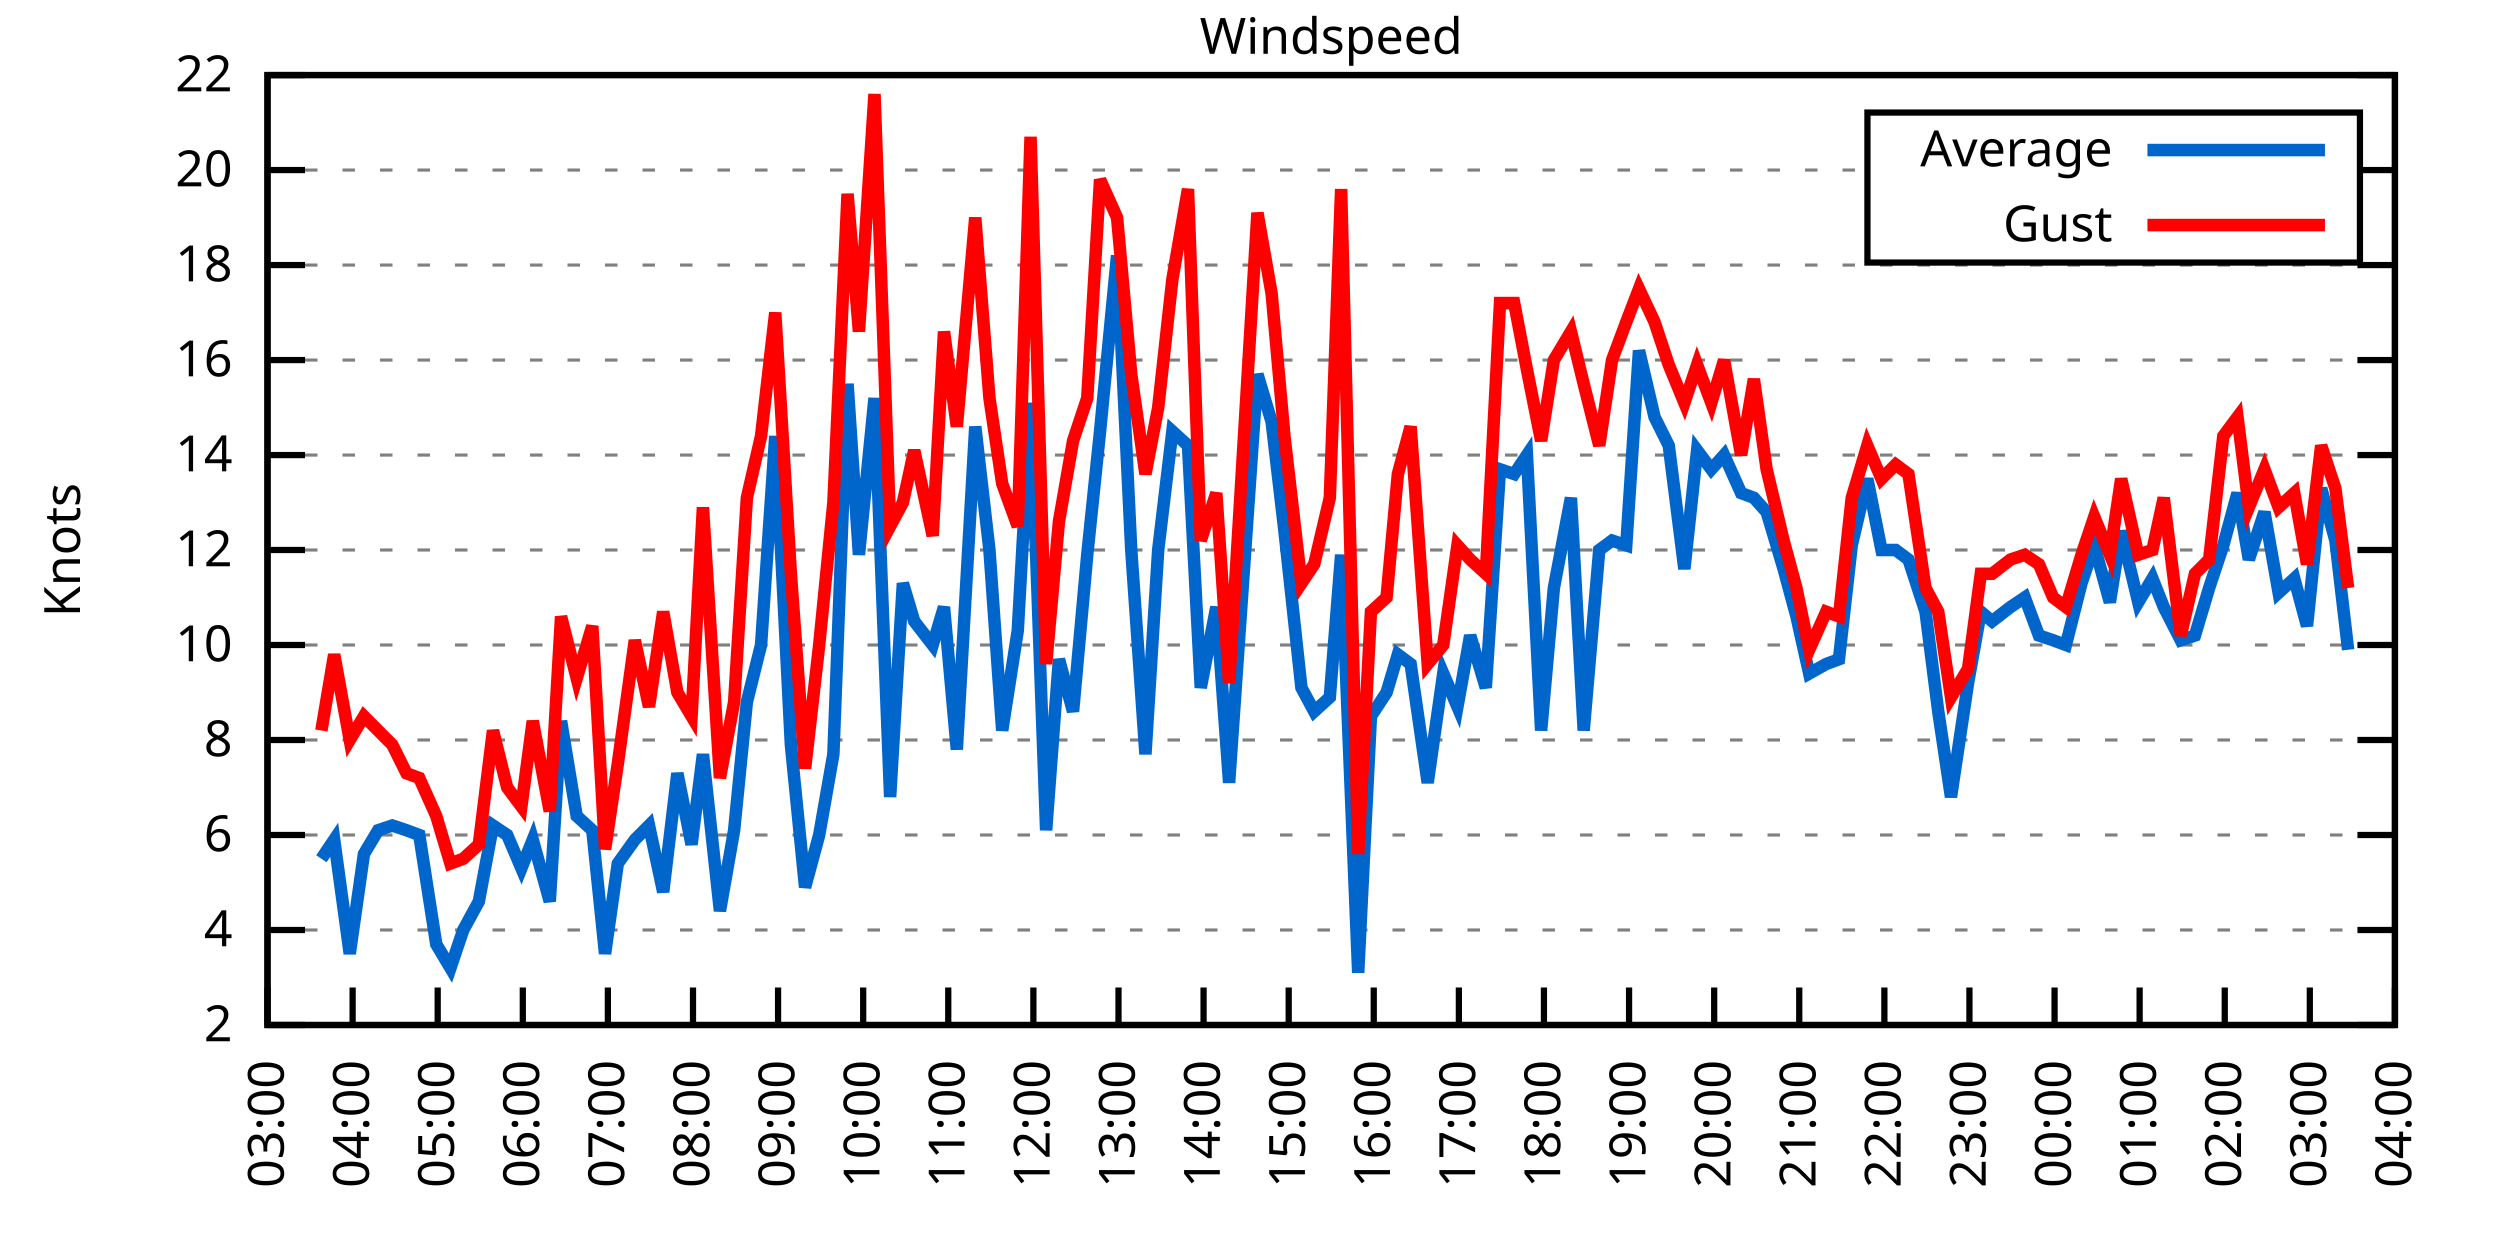
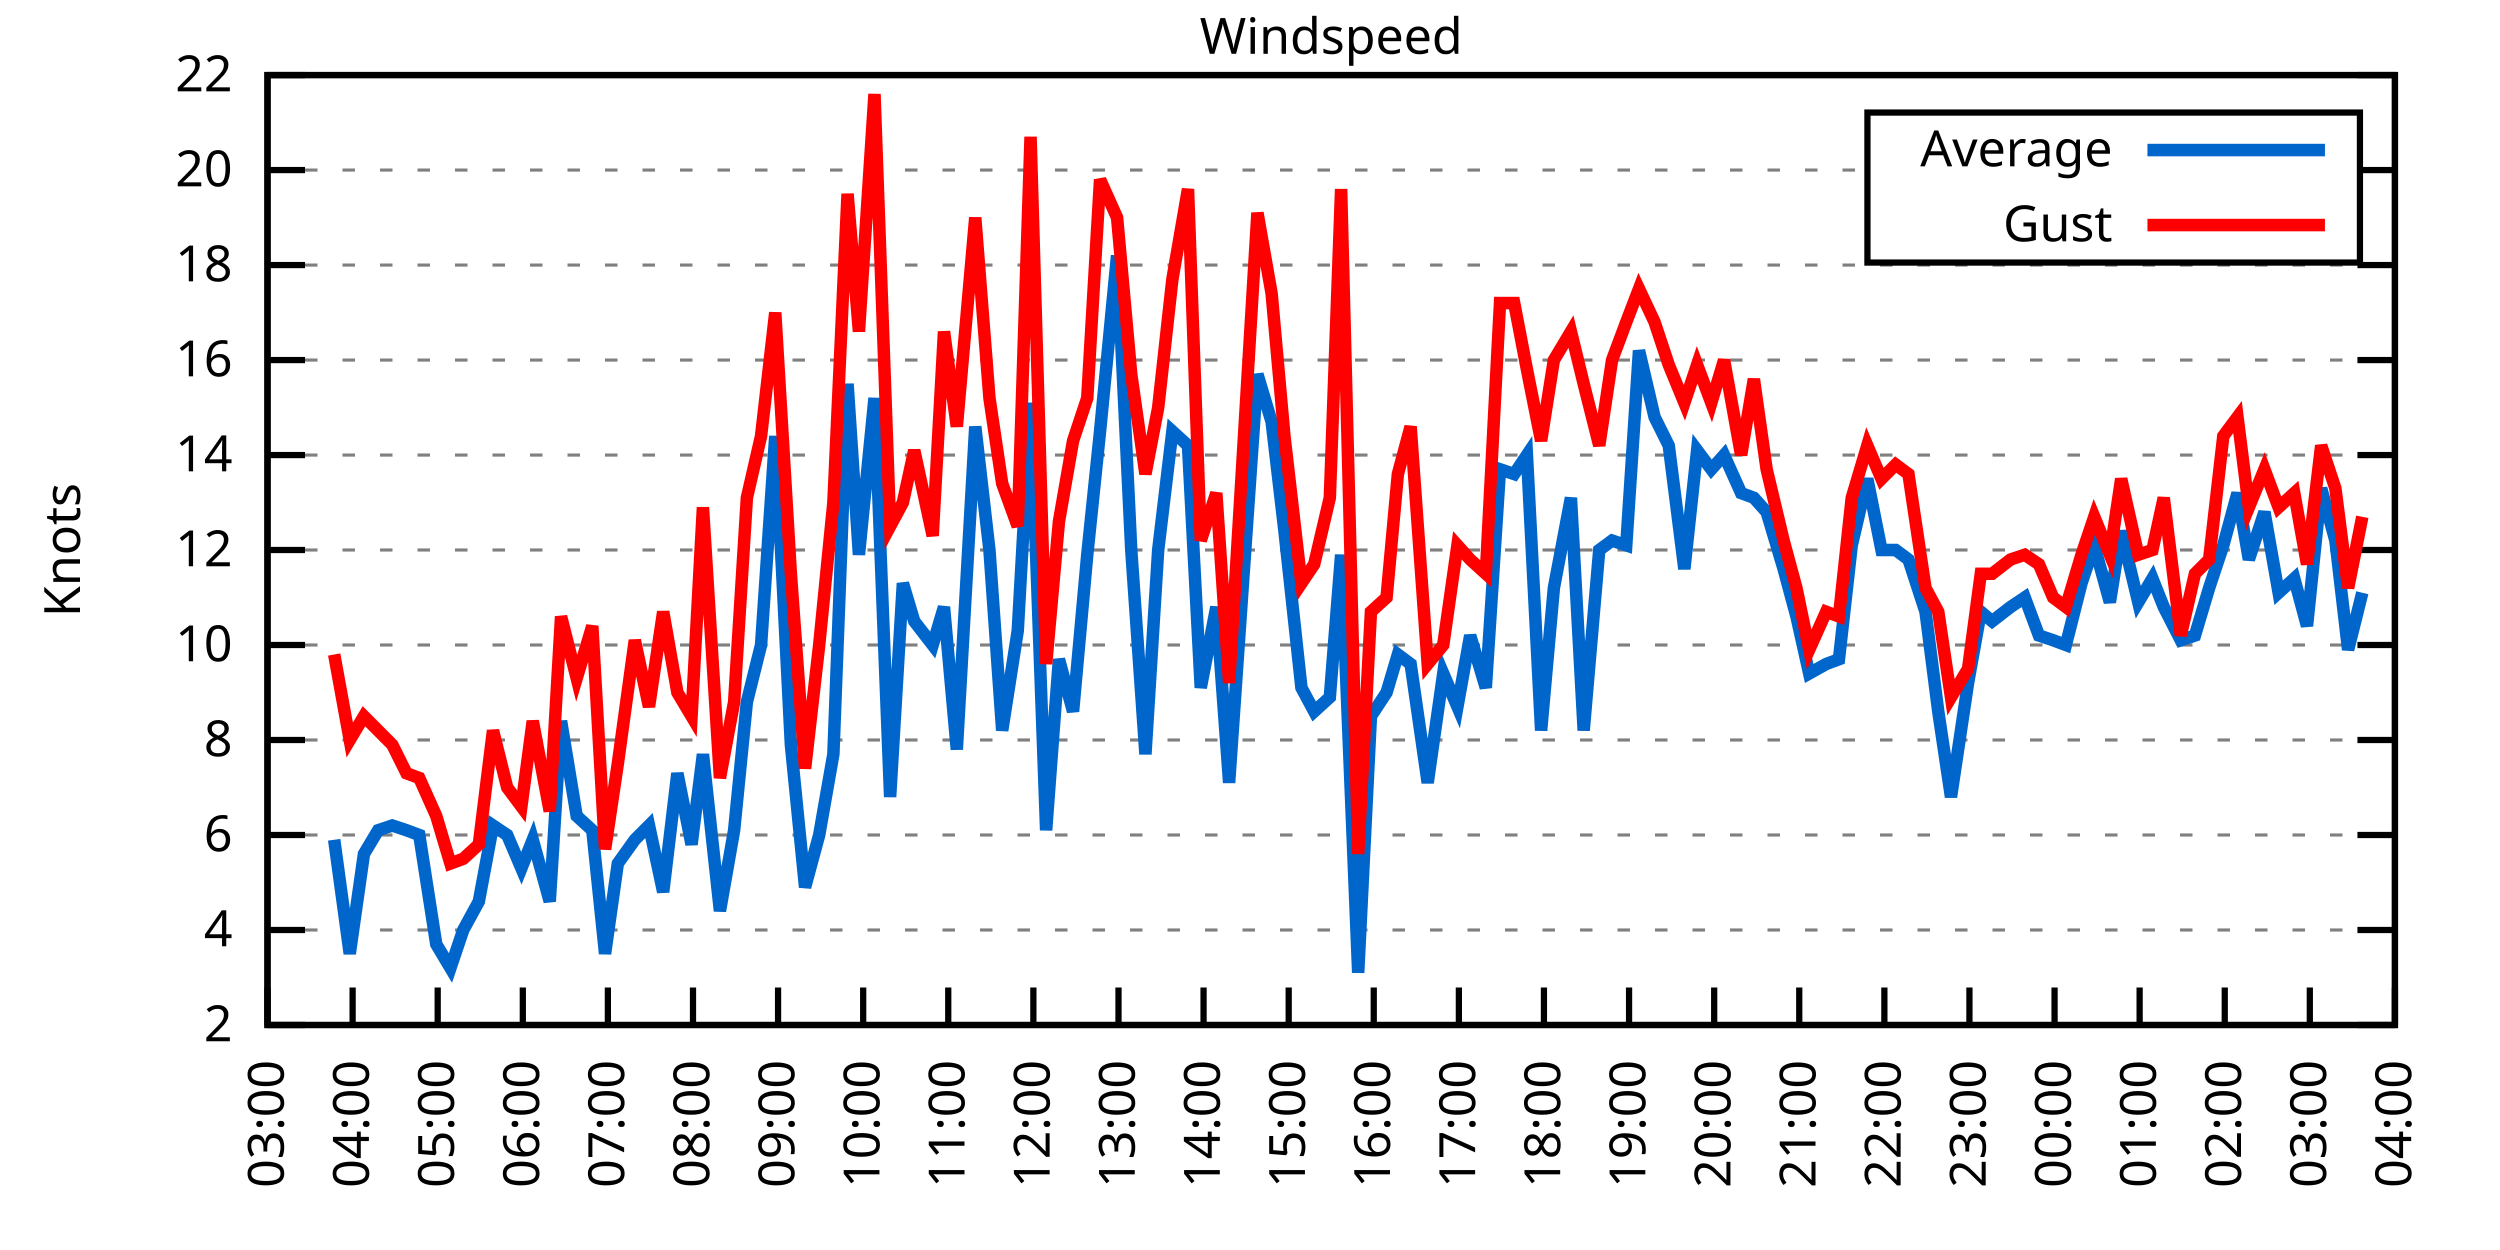
<svg xmlns="http://www.w3.org/2000/svg" xmlns:xlink="http://www.w3.org/1999/xlink" width="400" height="200" viewBox="0 0 400 200">
  <g id="gnuplot_canvas">
    <rect x="0" y="0" width="400" height="200" fill="none" />
    <defs>
      <circle id="gpDot" r="0.5" stroke-width="0.5" stroke="currentColor" />
      <path id="gpPt0" stroke-width="0.333" stroke="currentColor" d="M-1,0 h2 M0,-1 v2" />
      <path id="gpPt1" stroke-width="0.333" stroke="currentColor" d="M-1,-1 L1,1 M1,-1 L-1,1" />
      <path id="gpPt2" stroke-width="0.333" stroke="currentColor" d="M-1,0 L1,0 M0,-1 L0,1 M-1,-1 L1,1 M-1,1 L1,-1" />
      <rect id="gpPt3" stroke-width="0.333" stroke="currentColor" x="-1" y="-1" width="2" height="2" />
      <rect id="gpPt4" stroke-width="0.333" stroke="currentColor" fill="currentColor" x="-1" y="-1" width="2" height="2" />
      <circle id="gpPt5" stroke-width="0.333" stroke="currentColor" cx="0" cy="0" r="1" />
      <use xlink:href="#gpPt5" id="gpPt6" fill="currentColor" stroke="none" />
      <path id="gpPt7" stroke-width="0.333" stroke="currentColor" d="M0,-1.33 L-1.33,0.67 L1.33,0.67 z" />
      <use xlink:href="#gpPt7" id="gpPt8" fill="currentColor" stroke="none" />
      <use xlink:href="#gpPt7" id="gpPt9" stroke="currentColor" transform="rotate(180)" />
      <use xlink:href="#gpPt9" id="gpPt10" fill="currentColor" stroke="none" />
      <use xlink:href="#gpPt3" id="gpPt11" stroke="currentColor" transform="rotate(45)" />
      <use xlink:href="#gpPt11" id="gpPt12" fill="currentColor" stroke="none" />
      <path id="gpPt13" stroke-width="0.333" stroke="currentColor" d="M0,1.330 L1.265,0.411 L0.782,-1.067 L-0.782,-1.076 L-1.265,0.411 z" />
      <use xlink:href="#gpPt13" id="gpPt14" fill="currentColor" stroke="none" />
      <filter id="textbox" filterUnits="objectBoundingBox" x="0" y="0" height="1" width="1">
        <feFlood flood-color="white" flood-opacity="1" result="bgnd" />
        <feComposite in="SourceGraphic" in2="bgnd" operator="atop" />
      </filter>
      <filter id="greybox" filterUnits="objectBoundingBox" x="0" y="0" height="1" width="1">
        <feFlood flood-color="lightgrey" flood-opacity="1" result="grey" />
        <feComposite in="SourceGraphic" in2="grey" operator="atop" />
      </filter>
    </defs>
    <g fill="none" color="white" stroke="currentColor" stroke-width="1.00" stroke-linecap="butt" stroke-linejoin="miter">
</g>
    <g fill="none" color="black" stroke="currentColor" stroke-width="1.00" stroke-linecap="butt" stroke-linejoin="miter">
      <g stroke="none" shape-rendering="crispEdges">
        <polygon fill="rgb(255, 255, 255)" points="42.80,164.00 383.18,164.00 383.18,12.02 42.80,12.02 " />
      </g>
    </g>
    <g fill="none" color="black" stroke="currentColor" stroke-width="1.00" stroke-linecap="butt" stroke-linejoin="miter">
</g>
    <g fill="none" color="black" stroke="black" stroke-width="0.50" stroke-linecap="butt" stroke-linejoin="miter">
</g>
    <g fill="none" color="gray" stroke="currentColor" stroke-width="0.50" stroke-linecap="butt" stroke-linejoin="miter">
      <path stroke="gray" stroke-dasharray="2,4" class="gridline" d="M42.80,164.00 L383.19,164.00  " />
    </g>
    <g fill="none" color="gray" stroke="gray" stroke-width="1.00" stroke-linecap="butt" stroke-linejoin="miter">
</g>
    <g fill="none" color="black" stroke="currentColor" stroke-width="1.00" stroke-linecap="butt" stroke-linejoin="miter">
      <path stroke="black" d="M42.80,164.00 L48.80,164.00 M383.19,164.00 L377.19,164.00  " />
      <g transform="translate(37.20,166.60)" stroke="none" fill="black" font-family="Sans" font-size="8.00" text-anchor="end">
        <text>
          <tspan font-family="Sans"> 2</tspan>
        </text>
      </g>
    </g>
    <g fill="none" color="black" stroke="currentColor" stroke-width="1.00" stroke-linecap="butt" stroke-linejoin="miter">
</g>
    <g fill="none" color="black" stroke="black" stroke-width="0.50" stroke-linecap="butt" stroke-linejoin="miter">
</g>
    <g fill="none" color="gray" stroke="currentColor" stroke-width="0.50" stroke-linecap="butt" stroke-linejoin="miter">
      <path stroke="gray" stroke-dasharray="2,4" class="gridline" d="M42.80,148.80 L383.19,148.80  " />
    </g>
    <g fill="none" color="gray" stroke="gray" stroke-width="1.00" stroke-linecap="butt" stroke-linejoin="miter">
</g>
    <g fill="none" color="black" stroke="currentColor" stroke-width="1.00" stroke-linecap="butt" stroke-linejoin="miter">
      <path stroke="black" d="M42.80,148.80 L48.80,148.80 M383.19,148.80 L377.19,148.80  " />
      <g transform="translate(37.20,151.40)" stroke="none" fill="black" font-family="Sans" font-size="8.00" text-anchor="end">
        <text>
          <tspan font-family="Sans"> 4</tspan>
        </text>
      </g>
    </g>
    <g fill="none" color="black" stroke="currentColor" stroke-width="1.00" stroke-linecap="butt" stroke-linejoin="miter">
</g>
    <g fill="none" color="black" stroke="black" stroke-width="0.50" stroke-linecap="butt" stroke-linejoin="miter">
</g>
    <g fill="none" color="gray" stroke="currentColor" stroke-width="0.50" stroke-linecap="butt" stroke-linejoin="miter">
      <path stroke="gray" stroke-dasharray="2,4" class="gridline" d="M42.80,133.60 L383.19,133.60  " />
    </g>
    <g fill="none" color="gray" stroke="gray" stroke-width="1.00" stroke-linecap="butt" stroke-linejoin="miter">
</g>
    <g fill="none" color="black" stroke="currentColor" stroke-width="1.00" stroke-linecap="butt" stroke-linejoin="miter">
      <path stroke="black" d="M42.80,133.60 L48.80,133.60 M383.19,133.60 L377.19,133.60  " />
      <g transform="translate(37.20,136.20)" stroke="none" fill="black" font-family="Sans" font-size="8.00" text-anchor="end">
        <text>
          <tspan font-family="Sans"> 6</tspan>
        </text>
      </g>
    </g>
    <g fill="none" color="black" stroke="currentColor" stroke-width="1.00" stroke-linecap="butt" stroke-linejoin="miter">
</g>
    <g fill="none" color="black" stroke="black" stroke-width="0.50" stroke-linecap="butt" stroke-linejoin="miter">
</g>
    <g fill="none" color="gray" stroke="currentColor" stroke-width="0.50" stroke-linecap="butt" stroke-linejoin="miter">
      <path stroke="gray" stroke-dasharray="2,4" class="gridline" d="M42.80,118.40 L383.19,118.40  " />
    </g>
    <g fill="none" color="gray" stroke="gray" stroke-width="1.00" stroke-linecap="butt" stroke-linejoin="miter">
</g>
    <g fill="none" color="black" stroke="currentColor" stroke-width="1.00" stroke-linecap="butt" stroke-linejoin="miter">
      <path stroke="black" d="M42.80,118.40 L48.80,118.40 M383.19,118.40 L377.19,118.40  " />
      <g transform="translate(37.20,121.00)" stroke="none" fill="black" font-family="Sans" font-size="8.00" text-anchor="end">
        <text>
          <tspan font-family="Sans"> 8</tspan>
        </text>
      </g>
    </g>
    <g fill="none" color="black" stroke="currentColor" stroke-width="1.00" stroke-linecap="butt" stroke-linejoin="miter">
</g>
    <g fill="none" color="black" stroke="black" stroke-width="0.50" stroke-linecap="butt" stroke-linejoin="miter">
</g>
    <g fill="none" color="gray" stroke="currentColor" stroke-width="0.50" stroke-linecap="butt" stroke-linejoin="miter">
      <path stroke="gray" stroke-dasharray="2,4" class="gridline" d="M42.80,103.20 L383.19,103.20  " />
    </g>
    <g fill="none" color="gray" stroke="gray" stroke-width="1.00" stroke-linecap="butt" stroke-linejoin="miter">
</g>
    <g fill="none" color="black" stroke="currentColor" stroke-width="1.00" stroke-linecap="butt" stroke-linejoin="miter">
      <path stroke="black" d="M42.80,103.20 L48.80,103.20 M383.19,103.20 L377.19,103.20  " />
      <g transform="translate(37.20,105.80)" stroke="none" fill="black" font-family="Sans" font-size="8.00" text-anchor="end">
        <text>
          <tspan font-family="Sans"> 10</tspan>
        </text>
      </g>
    </g>
    <g fill="none" color="black" stroke="currentColor" stroke-width="1.00" stroke-linecap="butt" stroke-linejoin="miter">
</g>
    <g fill="none" color="black" stroke="black" stroke-width="0.50" stroke-linecap="butt" stroke-linejoin="miter">
</g>
    <g fill="none" color="gray" stroke="currentColor" stroke-width="0.50" stroke-linecap="butt" stroke-linejoin="miter">
      <path stroke="gray" stroke-dasharray="2,4" class="gridline" d="M42.80,88.00 L383.19,88.00  " />
    </g>
    <g fill="none" color="gray" stroke="gray" stroke-width="1.00" stroke-linecap="butt" stroke-linejoin="miter">
</g>
    <g fill="none" color="black" stroke="currentColor" stroke-width="1.00" stroke-linecap="butt" stroke-linejoin="miter">
      <path stroke="black" d="M42.80,88.00 L48.80,88.00 M383.19,88.00 L377.19,88.00  " />
      <g transform="translate(37.20,90.60)" stroke="none" fill="black" font-family="Sans" font-size="8.00" text-anchor="end">
        <text>
          <tspan font-family="Sans"> 12</tspan>
        </text>
      </g>
    </g>
    <g fill="none" color="black" stroke="currentColor" stroke-width="1.00" stroke-linecap="butt" stroke-linejoin="miter">
</g>
    <g fill="none" color="black" stroke="black" stroke-width="0.50" stroke-linecap="butt" stroke-linejoin="miter">
</g>
    <g fill="none" color="gray" stroke="currentColor" stroke-width="0.50" stroke-linecap="butt" stroke-linejoin="miter">
      <path stroke="gray" stroke-dasharray="2,4" class="gridline" d="M42.80,72.81 L383.19,72.81  " />
    </g>
    <g fill="none" color="gray" stroke="gray" stroke-width="1.00" stroke-linecap="butt" stroke-linejoin="miter">
</g>
    <g fill="none" color="black" stroke="currentColor" stroke-width="1.00" stroke-linecap="butt" stroke-linejoin="miter">
      <path stroke="black" d="M42.80,72.81 L48.80,72.81 M383.19,72.81 L377.19,72.81  " />
      <g transform="translate(37.20,75.41)" stroke="none" fill="black" font-family="Sans" font-size="8.00" text-anchor="end">
        <text>
          <tspan font-family="Sans"> 14</tspan>
        </text>
      </g>
    </g>
    <g fill="none" color="black" stroke="currentColor" stroke-width="1.00" stroke-linecap="butt" stroke-linejoin="miter">
</g>
    <g fill="none" color="black" stroke="black" stroke-width="0.50" stroke-linecap="butt" stroke-linejoin="miter">
</g>
    <g fill="none" color="gray" stroke="currentColor" stroke-width="0.50" stroke-linecap="butt" stroke-linejoin="miter">
      <path stroke="gray" stroke-dasharray="2,4" class="gridline" d="M42.80,57.61 L383.19,57.61  " />
    </g>
    <g fill="none" color="gray" stroke="gray" stroke-width="1.00" stroke-linecap="butt" stroke-linejoin="miter">
</g>
    <g fill="none" color="black" stroke="currentColor" stroke-width="1.00" stroke-linecap="butt" stroke-linejoin="miter">
      <path stroke="black" d="M42.80,57.61 L48.80,57.61 M383.19,57.61 L377.19,57.61  " />
      <g transform="translate(37.20,60.21)" stroke="none" fill="black" font-family="Sans" font-size="8.00" text-anchor="end">
        <text>
          <tspan font-family="Sans"> 16</tspan>
        </text>
      </g>
    </g>
    <g fill="none" color="black" stroke="currentColor" stroke-width="1.00" stroke-linecap="butt" stroke-linejoin="miter">
</g>
    <g fill="none" color="black" stroke="black" stroke-width="0.50" stroke-linecap="butt" stroke-linejoin="miter">
</g>
    <g fill="none" color="gray" stroke="currentColor" stroke-width="0.50" stroke-linecap="butt" stroke-linejoin="miter">
      <path stroke="gray" stroke-dasharray="2,4" class="gridline" d="M42.80,42.41 L383.19,42.41  " />
    </g>
    <g fill="none" color="gray" stroke="gray" stroke-width="1.00" stroke-linecap="butt" stroke-linejoin="miter">
</g>
    <g fill="none" color="black" stroke="currentColor" stroke-width="1.00" stroke-linecap="butt" stroke-linejoin="miter">
      <path stroke="black" d="M42.80,42.41 L48.80,42.41 M383.19,42.41 L377.19,42.41  " />
      <g transform="translate(37.20,45.01)" stroke="none" fill="black" font-family="Sans" font-size="8.00" text-anchor="end">
        <text>
          <tspan font-family="Sans"> 18</tspan>
        </text>
      </g>
    </g>
    <g fill="none" color="black" stroke="currentColor" stroke-width="1.00" stroke-linecap="butt" stroke-linejoin="miter">
</g>
    <g fill="none" color="black" stroke="black" stroke-width="0.50" stroke-linecap="butt" stroke-linejoin="miter">
</g>
    <g fill="none" color="gray" stroke="currentColor" stroke-width="0.50" stroke-linecap="butt" stroke-linejoin="miter">
      <path stroke="gray" stroke-dasharray="2,4" class="gridline" d="M42.80,27.21 L298.79,27.21 M377.59,27.21 L383.19,27.21  " />
    </g>
    <g fill="none" color="gray" stroke="gray" stroke-width="1.00" stroke-linecap="butt" stroke-linejoin="miter">
</g>
    <g fill="none" color="black" stroke="currentColor" stroke-width="1.00" stroke-linecap="butt" stroke-linejoin="miter">
      <path stroke="black" d="M42.80,27.21 L48.80,27.21 M383.19,27.21 L377.19,27.21  " />
      <g transform="translate(37.20,29.81)" stroke="none" fill="black" font-family="Sans" font-size="8.00" text-anchor="end">
        <text>
          <tspan font-family="Sans"> 20</tspan>
        </text>
      </g>
    </g>
    <g fill="none" color="black" stroke="currentColor" stroke-width="1.00" stroke-linecap="butt" stroke-linejoin="miter">
</g>
    <g fill="none" color="black" stroke="black" stroke-width="0.50" stroke-linecap="butt" stroke-linejoin="miter">
</g>
    <g fill="none" color="gray" stroke="currentColor" stroke-width="0.50" stroke-linecap="butt" stroke-linejoin="miter">
      <path stroke="gray" stroke-dasharray="2,4" class="gridline" d="M42.80,12.01 L383.19,12.01  " />
    </g>
    <g fill="none" color="gray" stroke="gray" stroke-width="1.00" stroke-linecap="butt" stroke-linejoin="miter">
</g>
    <g fill="none" color="black" stroke="currentColor" stroke-width="1.00" stroke-linecap="butt" stroke-linejoin="miter">
      <path stroke="black" d="M42.80,12.01 L48.80,12.01 M383.19,12.01 L377.19,12.01  " />
      <g transform="translate(37.20,14.61)" stroke="none" fill="black" font-family="Sans" font-size="8.00" text-anchor="end">
        <text>
          <tspan font-family="Sans"> 22</tspan>
        </text>
      </g>
    </g>
    <g fill="none" color="black" stroke="currentColor" stroke-width="1.00" stroke-linecap="butt" stroke-linejoin="miter">
      <path stroke="black" d="M42.80,164.00 L42.80,158.00  " />
      <g transform="translate(45.40,169.60) rotate(270.00)" stroke="none" fill="black" font-family="Sans" font-size="8.00" text-anchor="end">
        <text>
          <tspan font-family="Sans">03:00</tspan>
        </text>
      </g>
    </g>
    <g fill="none" color="black" stroke="currentColor" stroke-width="1.00" stroke-linecap="butt" stroke-linejoin="miter">
      <path stroke="black" d="M56.42,164.00 L56.42,158.00  " />
      <g transform="translate(59.02,169.60) rotate(270.00)" stroke="none" fill="black" font-family="Sans" font-size="8.00" text-anchor="end">
        <text>
          <tspan font-family="Sans">04:00</tspan>
        </text>
      </g>
    </g>
    <g fill="none" color="black" stroke="currentColor" stroke-width="1.00" stroke-linecap="butt" stroke-linejoin="miter">
      <path stroke="black" d="M70.03,164.00 L70.03,158.00  " />
      <g transform="translate(72.63,169.60) rotate(270.00)" stroke="none" fill="black" font-family="Sans" font-size="8.00" text-anchor="end">
        <text>
          <tspan font-family="Sans">05:00</tspan>
        </text>
      </g>
    </g>
    <g fill="none" color="black" stroke="currentColor" stroke-width="1.00" stroke-linecap="butt" stroke-linejoin="miter">
      <path stroke="black" d="M83.65,164.00 L83.65,158.00  " />
      <g transform="translate(86.25,169.60) rotate(270.00)" stroke="none" fill="black" font-family="Sans" font-size="8.00" text-anchor="end">
        <text>
          <tspan font-family="Sans">06:00</tspan>
        </text>
      </g>
    </g>
    <g fill="none" color="black" stroke="currentColor" stroke-width="1.00" stroke-linecap="butt" stroke-linejoin="miter">
      <path stroke="black" d="M97.26,164.00 L97.26,158.00  " />
      <g transform="translate(99.86,169.60) rotate(270.00)" stroke="none" fill="black" font-family="Sans" font-size="8.00" text-anchor="end">
        <text>
          <tspan font-family="Sans">07:00</tspan>
        </text>
      </g>
    </g>
    <g fill="none" color="black" stroke="currentColor" stroke-width="1.00" stroke-linecap="butt" stroke-linejoin="miter">
      <path stroke="black" d="M110.88,164.00 L110.88,158.00  " />
      <g transform="translate(113.48,169.60) rotate(270.00)" stroke="none" fill="black" font-family="Sans" font-size="8.00" text-anchor="end">
        <text>
          <tspan font-family="Sans">08:00</tspan>
        </text>
      </g>
    </g>
    <g fill="none" color="black" stroke="currentColor" stroke-width="1.00" stroke-linecap="butt" stroke-linejoin="miter">
      <path stroke="black" d="M124.49,164.00 L124.49,158.00  " />
      <g transform="translate(127.09,169.60) rotate(270.00)" stroke="none" fill="black" font-family="Sans" font-size="8.00" text-anchor="end">
        <text>
          <tspan font-family="Sans">09:00</tspan>
        </text>
      </g>
    </g>
    <g fill="none" color="black" stroke="currentColor" stroke-width="1.00" stroke-linecap="butt" stroke-linejoin="miter">
      <path stroke="black" d="M138.11,164.00 L138.11,158.00  " />
      <g transform="translate(140.71,169.60) rotate(270.00)" stroke="none" fill="black" font-family="Sans" font-size="8.00" text-anchor="end">
        <text>
          <tspan font-family="Sans">10:00</tspan>
        </text>
      </g>
    </g>
    <g fill="none" color="black" stroke="currentColor" stroke-width="1.00" stroke-linecap="butt" stroke-linejoin="miter">
      <path stroke="black" d="M151.72,164.00 L151.72,158.00  " />
      <g transform="translate(154.32,169.60) rotate(270.00)" stroke="none" fill="black" font-family="Sans" font-size="8.00" text-anchor="end">
        <text>
          <tspan font-family="Sans">11:00</tspan>
        </text>
      </g>
    </g>
    <g fill="none" color="black" stroke="currentColor" stroke-width="1.00" stroke-linecap="butt" stroke-linejoin="miter">
      <path stroke="black" d="M165.34,164.00 L165.34,158.00  " />
      <g transform="translate(167.94,169.60) rotate(270.00)" stroke="none" fill="black" font-family="Sans" font-size="8.00" text-anchor="end">
        <text>
          <tspan font-family="Sans">12:00</tspan>
        </text>
      </g>
    </g>
    <g fill="none" color="black" stroke="currentColor" stroke-width="1.00" stroke-linecap="butt" stroke-linejoin="miter">
      <path stroke="black" d="M178.96,164.00 L178.96,158.00  " />
      <g transform="translate(181.56,169.60) rotate(270.00)" stroke="none" fill="black" font-family="Sans" font-size="8.00" text-anchor="end">
        <text>
          <tspan font-family="Sans">13:00</tspan>
        </text>
      </g>
    </g>
    <g fill="none" color="black" stroke="currentColor" stroke-width="1.00" stroke-linecap="butt" stroke-linejoin="miter">
      <path stroke="black" d="M192.57,164.00 L192.57,158.00  " />
      <g transform="translate(195.17,169.60) rotate(270.00)" stroke="none" fill="black" font-family="Sans" font-size="8.00" text-anchor="end">
        <text>
          <tspan font-family="Sans">14:00</tspan>
        </text>
      </g>
    </g>
    <g fill="none" color="black" stroke="currentColor" stroke-width="1.00" stroke-linecap="butt" stroke-linejoin="miter">
      <path stroke="black" d="M206.19,164.00 L206.19,158.00  " />
      <g transform="translate(208.79,169.60) rotate(270.00)" stroke="none" fill="black" font-family="Sans" font-size="8.00" text-anchor="end">
        <text>
          <tspan font-family="Sans">15:00</tspan>
        </text>
      </g>
    </g>
    <g fill="none" color="black" stroke="currentColor" stroke-width="1.00" stroke-linecap="butt" stroke-linejoin="miter">
      <path stroke="black" d="M219.80,164.00 L219.80,158.00  " />
      <g transform="translate(222.40,169.60) rotate(270.00)" stroke="none" fill="black" font-family="Sans" font-size="8.00" text-anchor="end">
        <text>
          <tspan font-family="Sans">16:00</tspan>
        </text>
      </g>
    </g>
    <g fill="none" color="black" stroke="currentColor" stroke-width="1.00" stroke-linecap="butt" stroke-linejoin="miter">
      <path stroke="black" d="M233.42,164.00 L233.42,158.00  " />
      <g transform="translate(236.02,169.60) rotate(270.00)" stroke="none" fill="black" font-family="Sans" font-size="8.00" text-anchor="end">
        <text>
          <tspan font-family="Sans">17:00</tspan>
        </text>
      </g>
    </g>
    <g fill="none" color="black" stroke="currentColor" stroke-width="1.00" stroke-linecap="butt" stroke-linejoin="miter">
      <path stroke="black" d="M247.03,164.00 L247.03,158.00  " />
      <g transform="translate(249.63,169.60) rotate(270.00)" stroke="none" fill="black" font-family="Sans" font-size="8.00" text-anchor="end">
        <text>
          <tspan font-family="Sans">18:00</tspan>
        </text>
      </g>
    </g>
    <g fill="none" color="black" stroke="currentColor" stroke-width="1.00" stroke-linecap="butt" stroke-linejoin="miter">
      <path stroke="black" d="M260.65,164.00 L260.65,158.00  " />
      <g transform="translate(263.25,169.60) rotate(270.00)" stroke="none" fill="black" font-family="Sans" font-size="8.00" text-anchor="end">
        <text>
          <tspan font-family="Sans">19:00</tspan>
        </text>
      </g>
    </g>
    <g fill="none" color="black" stroke="currentColor" stroke-width="1.00" stroke-linecap="butt" stroke-linejoin="miter">
      <path stroke="black" d="M274.27,164.00 L274.27,158.00  " />
      <g transform="translate(276.87,169.60) rotate(270.00)" stroke="none" fill="black" font-family="Sans" font-size="8.00" text-anchor="end">
        <text>
          <tspan font-family="Sans">20:00</tspan>
        </text>
      </g>
    </g>
    <g fill="none" color="black" stroke="currentColor" stroke-width="1.00" stroke-linecap="butt" stroke-linejoin="miter">
      <path stroke="black" d="M287.88,164.00 L287.88,158.00  " />
      <g transform="translate(290.48,169.60) rotate(270.00)" stroke="none" fill="black" font-family="Sans" font-size="8.00" text-anchor="end">
        <text>
          <tspan font-family="Sans">21:00</tspan>
        </text>
      </g>
    </g>
    <g fill="none" color="black" stroke="currentColor" stroke-width="1.00" stroke-linecap="butt" stroke-linejoin="miter">
      <path stroke="black" d="M301.50,164.00 L301.50,158.00  " />
      <g transform="translate(304.10,169.60) rotate(270.00)" stroke="none" fill="black" font-family="Sans" font-size="8.00" text-anchor="end">
        <text>
          <tspan font-family="Sans">22:00</tspan>
        </text>
      </g>
    </g>
    <g fill="none" color="black" stroke="currentColor" stroke-width="1.00" stroke-linecap="butt" stroke-linejoin="miter">
      <path stroke="black" d="M315.11,164.00 L315.11,158.00  " />
      <g transform="translate(317.71,169.60) rotate(270.00)" stroke="none" fill="black" font-family="Sans" font-size="8.00" text-anchor="end">
        <text>
          <tspan font-family="Sans">23:00</tspan>
        </text>
      </g>
    </g>
    <g fill="none" color="black" stroke="currentColor" stroke-width="1.00" stroke-linecap="butt" stroke-linejoin="miter">
      <path stroke="black" d="M328.73,164.00 L328.73,158.00  " />
      <g transform="translate(331.33,169.60) rotate(270.00)" stroke="none" fill="black" font-family="Sans" font-size="8.00" text-anchor="end">
        <text>
          <tspan font-family="Sans">00:00</tspan>
        </text>
      </g>
    </g>
    <g fill="none" color="black" stroke="currentColor" stroke-width="1.00" stroke-linecap="butt" stroke-linejoin="miter">
      <path stroke="black" d="M342.34,164.00 L342.34,158.00  " />
      <g transform="translate(344.94,169.60) rotate(270.00)" stroke="none" fill="black" font-family="Sans" font-size="8.00" text-anchor="end">
        <text>
          <tspan font-family="Sans">01:00</tspan>
        </text>
      </g>
    </g>
    <g fill="none" color="black" stroke="currentColor" stroke-width="1.00" stroke-linecap="butt" stroke-linejoin="miter">
      <path stroke="black" d="M355.96,164.00 L355.96,158.00  " />
      <g transform="translate(358.56,169.60) rotate(270.00)" stroke="none" fill="black" font-family="Sans" font-size="8.00" text-anchor="end">
        <text>
          <tspan font-family="Sans">02:00</tspan>
        </text>
      </g>
    </g>
    <g fill="none" color="black" stroke="currentColor" stroke-width="1.00" stroke-linecap="butt" stroke-linejoin="miter">
      <path stroke="black" d="M369.57,164.00 L369.57,158.00  " />
      <g transform="translate(372.17,169.60) rotate(270.00)" stroke="none" fill="black" font-family="Sans" font-size="8.00" text-anchor="end">
        <text>
          <tspan font-family="Sans">03:00</tspan>
        </text>
      </g>
    </g>
    <g fill="none" color="black" stroke="currentColor" stroke-width="1.00" stroke-linecap="butt" stroke-linejoin="miter">
      <path stroke="black" d="M383.19,164.00 L383.19,158.00  " />
      <g transform="translate(385.79,169.60) rotate(270.00)" stroke="none" fill="black" font-family="Sans" font-size="8.00" text-anchor="end">
        <text>
          <tspan font-family="Sans">04:00</tspan>
        </text>
      </g>
    </g>
    <g fill="none" color="black" stroke="currentColor" stroke-width="1.00" stroke-linecap="butt" stroke-linejoin="miter">
</g>
    <g fill="none" color="black" stroke="currentColor" stroke-width="1.00" stroke-linecap="butt" stroke-linejoin="miter">
      <path stroke="black" d="M42.80,12.01 L42.80,164.00 L383.19,164.00 L383.19,12.01 L42.80,12.01 Z  " />
    </g>
    <g fill="none" color="black" stroke="currentColor" stroke-width="1.00" stroke-linecap="butt" stroke-linejoin="miter">
</g>
    <g fill="none" color="black" stroke="currentColor" stroke-width="1.00" stroke-linecap="butt" stroke-linejoin="miter">
      <path stroke="black" d="M298.79,42.01 L298.79,18.01 L377.59,18.01 L377.59,42.01 L298.79,42.01 Z  " />
    </g>
    <g id="Windspeed_plot_1">
      <g fill="none" color="white" stroke="black" stroke-width="2.00" stroke-linecap="butt" stroke-linejoin="miter">
</g>
      <g fill="none" color="black" stroke="currentColor" stroke-width="2.00" stroke-linecap="butt" stroke-linejoin="miter">
        <g transform="translate(337.99,26.61)" stroke="none" fill="black" font-family="Sans" font-size="8.00" text-anchor="end">
          <text>
            <tspan font-family="Sans">Average</tspan>
          </text>
        </g>
      </g>
      <g fill="none" color="black" stroke="currentColor" stroke-width="2.00" stroke-linecap="butt" stroke-linejoin="miter">
-         <path stroke="rgb(  0, 102, 204)" d="M343.59,24.01 L371.99,24.01 M51.42,137.40 L53.47,134.36 L55.96,152.60 L58.23,136.64 L60.50,132.84 L62.77,132.08   L65.04,132.84 L67.08,133.60 L69.80,151.08 L72.07,154.88 L74.12,148.80 L76.61,144.24 L78.88,132.08 L81.15,133.60   L83.42,138.92 L85.24,134.36 L87.96,144.24 L89.77,115.36 L92.27,130.56 L94.77,132.84 L96.81,152.60 L98.85,138.16   L101.57,134.36 L103.84,132.08 L106.11,142.72 L108.38,123.72 L110.65,135.12 L112.47,120.68 L115.19,145.76 L117.46,132.84   L119.50,112.32 L121.77,103.20 L124.04,69.77 L126.54,119.16 L128.81,141.96 L131.07,133.60 L133.34,120.68 L135.61,61.41   L137.43,88.76 L139.92,63.69 L142.42,127.52 L144.46,93.32 L146.28,99.40 L149.23,103.20 L151.04,97.12 L153.09,119.92   L156.04,68.25 L158.31,88.00 L160.35,116.88 L162.84,100.92 L164.89,64.45 L167.38,132.84 L169.43,105.48 L171.69,113.84   L173.96,88.76 L176.01,69.01 L178.73,40.89 L181.00,88.00 L183.27,120.68 L185.31,88.00 L187.58,69.01 L190.08,71.29   L192.12,110.04 L194.61,97.12 L196.66,125.24 L201.19,59.89 L203.46,67.49 L205.51,84.97 L208.23,110.04 L210.27,113.84   L212.77,111.56 L214.58,88.76 L217.31,155.64 L219.35,114.60 L221.85,110.80 L223.66,104.72 L225.70,106.24 L228.43,125.24   L230.92,107.76 L233.19,113.08 L235.23,101.68 L237.73,110.04 L240.00,75.09 L242.27,75.85 L244.31,72.81 L246.58,116.88   L248.62,94.08 L251.35,79.65 L253.39,116.88 L255.88,88.00 L257.93,86.49 L260.20,87.25 L262.24,56.09 L264.73,66.73   L267.00,71.29 L269.50,91.04 L271.54,72.05 L273.81,75.09 L275.85,72.81 L278.58,78.89 L280.62,79.65 L282.66,81.93   L285.38,91.04 L287.43,98.64 L289.47,107.76 L292.19,106.24 L294.23,105.48 L296.28,87.25 L298.77,76.61 L301.04,88.00   L303.31,88.00 L305.35,89.52 L308.08,97.88 L310.12,113.84 L312.16,127.52 L314.89,109.28 L316.93,97.88 L318.74,99.40   L321.69,97.12 L323.96,95.60 L326.23,101.68 L328.50,102.44 L330.54,103.20 L333.04,93.32 L335.08,87.25 L337.58,96.36   L339.39,84.97 L342.12,96.36 L344.39,92.56 L346.20,97.12 L348.92,102.44 L351.19,101.68 L353.46,94.08 L355.73,87.25   L358.00,78.89 L359.82,89.52 L362.31,81.93 L364.58,94.84 L367.08,92.56 L369.12,100.16 L371.39,78.13 L373.66,86.49   L375.70,103.96  " />
+         <path stroke="rgb(  0, 102, 204)" d="M343.59,24.01 L371.99,24.01 M53.47,134.36 L55.96,152.60 L58.23,136.64 L60.50,132.84 L62.77,132.08 L65.04,132.84   L67.08,133.60 L69.80,151.08 L72.07,154.88 L74.12,148.80 L76.61,144.24 L78.88,132.08 L81.15,133.60 L83.42,138.92   L85.24,134.36 L87.96,144.24 L89.77,115.36 L92.27,130.56 L94.77,132.84 L96.81,152.60 L98.85,138.16 L101.57,134.36   L103.84,132.08 L106.11,142.72 L108.38,123.72 L110.65,135.12 L112.47,120.68 L115.19,145.76 L117.46,132.84 L119.50,112.32   L121.77,103.20 L124.04,69.77 L126.54,119.16 L128.81,141.96 L131.07,133.60 L133.34,120.68 L135.61,61.41 L137.43,88.76   L139.92,63.69 L142.42,127.52 L144.46,93.32 L146.28,99.40 L149.23,103.20 L151.04,97.12 L153.09,119.92 L156.04,68.25   L158.31,88.00 L160.35,116.88 L162.84,100.92 L164.89,64.45 L167.38,132.84 L169.43,105.48 L171.69,113.84 L173.96,88.76   L176.01,69.01 L178.73,40.89 L181.00,88.00 L183.27,120.68 L185.31,88.00 L187.58,69.01 L190.08,71.29 L192.12,110.04   L194.61,97.12 L196.66,125.24 L201.19,59.89 L203.46,67.49 L205.51,84.97 L208.23,110.04 L210.27,113.84 L212.77,111.56   L214.58,88.76 L217.31,155.64 L219.35,114.60 L221.85,110.80 L223.66,104.72 L225.70,106.24 L228.43,125.24 L230.92,107.76   L233.19,113.08 L235.23,101.68 L237.73,110.04 L240.00,75.09 L242.27,75.85 L244.31,72.81 L246.58,116.88 L248.62,94.08   L251.35,79.65 L253.39,116.88 L255.88,88.00 L257.93,86.49 L260.20,87.25 L262.24,56.09 L264.73,66.73 L267.00,71.29   L269.50,91.04 L271.54,72.05 L273.81,75.09 L275.85,72.81 L278.58,78.89 L280.62,79.65 L282.66,81.93 L285.38,91.04   L287.43,98.64 L289.47,107.76 L292.19,106.24 L294.23,105.48 L296.28,87.25 L298.77,76.61 L301.04,88.00 L303.31,88.00   L305.35,89.52 L308.08,97.88 L310.12,113.84 L312.16,127.52 L314.89,109.28 L316.93,97.88 L318.74,99.40 L321.69,97.12   L323.96,95.60 L326.23,101.68 L328.50,102.44 L330.54,103.20 L333.04,93.32 L335.08,87.25 L337.58,96.36 L339.39,84.97   L342.12,96.36 L344.39,92.56 L346.20,97.12 L348.92,102.44 L351.19,101.68 L353.46,94.08 L355.73,87.25 L358.00,78.89   L359.82,89.52 L362.31,81.93 L364.58,94.84 L367.08,92.56 L369.12,100.16 L371.39,78.13 L373.66,86.49 L375.70,103.96   L377.97,94.84  " />
      </g>
    </g>
    <g id="Windspeed_plot_2">
      <g fill="none" color="black" stroke="currentColor" stroke-width="2.00" stroke-linecap="butt" stroke-linejoin="miter">
        <g transform="translate(337.99,38.61)" stroke="none" fill="black" font-family="Sans" font-size="8.00" text-anchor="end">
          <text>
            <tspan font-family="Sans">Gust</tspan>
          </text>
        </g>
      </g>
      <g fill="none" color="black" stroke="currentColor" stroke-width="2.00" stroke-linecap="butt" stroke-linejoin="miter">
-         <path stroke="rgb(255,   0,   0)" d="M343.59,36.01 L371.99,36.01 M51.42,116.88 L53.47,104.72 L55.96,118.40 L58.23,114.60 L60.50,116.88 L62.77,119.16   L65.04,123.72 L67.08,124.48 L69.80,130.56 L72.07,138.16 L74.12,137.40 L76.61,135.12 L78.88,116.88 L81.15,126.00   L83.42,129.04 L85.24,115.36 L87.96,129.80 L89.77,98.64 L92.27,108.52 L94.77,100.16 L96.81,135.88 L98.85,122.20   L101.57,102.44 L103.84,113.08 L106.11,97.88 L108.38,110.80 L110.65,114.60 L112.47,81.17 L115.19,124.48 L117.46,112.32   L119.50,79.65 L121.77,69.77 L124.04,50.01 L126.54,91.80 L128.81,122.96 L131.07,103.20 L133.34,80.41 L135.61,31.01   L137.43,53.05 L139.92,15.05 L142.42,84.21 L144.46,80.41 L146.28,72.05 L149.23,85.73 L151.04,53.05 L153.09,68.25   L156.04,34.81 L158.31,63.69 L160.35,77.37 L162.84,84.21 L164.89,21.89 L167.38,106.24 L169.43,83.45 L171.69,70.53   L173.96,63.69 L176.01,28.73 L178.73,34.81 L181.00,59.89 L183.27,75.85 L185.31,65.21 L187.58,44.69 L190.08,30.25   L192.12,86.49 L194.61,78.89 L196.66,109.28 L201.19,34.05 L203.46,46.97 L205.51,69.77 L208.23,93.32 L210.27,90.28   L212.77,79.65 L214.58,30.25 L217.31,136.64 L219.35,97.88 L221.85,95.60 L223.66,75.85 L225.70,68.25 L228.43,106.24   L230.92,103.20 L233.19,87.25 L235.23,89.52 L237.73,91.80 L240.00,48.49 L242.27,48.49 L244.31,59.13 L246.58,70.53   L248.62,57.61 L251.35,53.05 L253.39,61.41 L255.88,71.29 L257.93,57.61 L260.20,51.53 L262.24,46.21 L264.73,51.53   L267.00,58.37 L269.50,64.45 L271.54,58.37 L273.81,64.45 L275.85,57.61 L278.58,72.81 L280.62,60.65 L282.66,75.09   L285.38,86.49 L287.43,94.08 L289.47,103.96 L292.19,97.88 L294.23,98.64 L296.28,79.65 L298.77,71.29 L301.04,76.61   L303.31,74.33 L305.35,75.85 L308.08,94.08 L310.12,97.88 L312.16,111.56 L314.89,107.00 L316.93,91.80 L318.74,91.80   L321.69,89.52 L323.96,88.76 L326.23,90.28 L328.50,95.60 L330.54,97.12 L333.04,88.76 L335.08,82.69 L337.58,88.76   L339.39,76.61 L342.12,88.76 L344.39,88.00 L346.20,79.65 L348.92,101.68 L351.19,91.80 L353.46,89.52 L355.73,69.77   L358.00,66.73 L359.82,81.17 L362.31,75.09 L364.58,81.17 L367.08,78.89 L369.12,90.28 L371.39,71.29 L373.66,78.13   L375.70,94.08  " />
+         <path stroke="rgb(255,   0,   0)" d="M343.59,36.01 L371.99,36.01 M53.47,104.72 L55.96,118.40 L58.23,114.60 L60.50,116.88 L62.77,119.16 L65.04,123.72   L67.08,124.48 L69.80,130.56 L72.07,138.16 L74.12,137.40 L76.61,135.12 L78.88,116.88 L81.15,126.00 L83.42,129.04   L85.24,115.36 L87.96,129.80 L89.77,98.64 L92.27,108.52 L94.77,100.16 L96.81,135.88 L98.85,122.20 L101.57,102.44   L103.84,113.08 L106.11,97.88 L108.38,110.80 L110.65,114.60 L112.47,81.17 L115.19,124.48 L117.46,112.32 L119.50,79.65   L121.77,69.77 L124.04,50.01 L126.54,91.80 L128.81,122.96 L131.07,103.20 L133.34,80.41 L135.61,31.01 L137.43,53.05   L139.92,15.05 L142.42,84.21 L144.46,80.41 L146.28,72.05 L149.23,85.73 L151.04,53.05 L153.09,68.25 L156.04,34.81   L158.31,63.69 L160.35,77.37 L162.84,84.21 L164.89,21.89 L167.38,106.24 L169.43,83.45 L171.69,70.53 L173.96,63.69   L176.01,28.73 L178.73,34.81 L181.00,59.89 L183.27,75.85 L185.31,65.21 L187.58,44.69 L190.08,30.25 L192.12,86.49   L194.61,78.89 L196.66,109.28 L201.19,34.05 L203.46,46.97 L205.51,69.77 L208.23,93.32 L210.27,90.28 L212.77,79.65   L214.58,30.25 L217.31,136.64 L219.35,97.88 L221.85,95.60 L223.66,75.85 L225.70,68.25 L228.43,106.24 L230.92,103.20   L233.19,87.25 L235.23,89.52 L237.73,91.80 L240.00,48.49 L242.27,48.49 L244.31,59.13 L246.58,70.53 L248.62,57.61   L251.35,53.05 L253.39,61.41 L255.88,71.29 L257.93,57.61 L260.20,51.53 L262.24,46.21 L264.73,51.53 L267.00,58.37   L269.50,64.45 L271.54,58.37 L273.81,64.45 L275.85,57.61 L278.58,72.81 L280.62,60.65 L282.66,75.09 L285.38,86.49   L287.43,94.08 L289.47,103.96 L292.19,97.88 L294.23,98.64 L296.28,79.65 L298.77,71.29 L301.04,76.61 L303.31,74.33   L305.35,75.85 L308.08,94.08 L310.12,97.88 L312.16,111.56 L314.89,107.00 L316.93,91.80 L318.74,91.80 L321.69,89.52   L323.96,88.76 L326.23,90.28 L328.50,95.60 L330.54,97.12 L333.04,88.76 L335.08,82.69 L337.58,88.76 L339.39,76.61   L342.12,88.76 L344.39,88.00 L346.20,79.65 L348.92,101.68 L351.19,91.80 L353.46,89.52 L355.73,69.77 L358.00,66.73   L359.82,81.17 L362.31,75.09 L364.58,81.17 L367.08,78.89 L369.12,90.28 L371.39,71.29 L373.66,78.13 L375.70,94.08   L377.97,82.69  " />
      </g>
    </g>
    <g fill="none" color="black" stroke="currentColor" stroke-width="2.00" stroke-linecap="butt" stroke-linejoin="miter">
</g>
    <g fill="none" color="black" stroke="black" stroke-width="1.00" stroke-linecap="butt" stroke-linejoin="miter">
</g>
    <g fill="none" color="black" stroke="currentColor" stroke-width="1.00" stroke-linecap="butt" stroke-linejoin="miter">
      <path stroke="black" d="M42.80,12.01 L42.80,164.00 L383.19,164.00 L383.19,12.01 L42.80,12.01 Z  " />
      <g transform="translate(12.80,88.01) rotate(270.00)" stroke="none" fill="black" font-family="Sans" font-size="8.00" text-anchor="middle">
        <text>
          <tspan font-family="Sans">Knots</tspan>
        </text>
      </g>
    </g>
    <g fill="none" color="black" stroke="currentColor" stroke-width="1.00" stroke-linecap="butt" stroke-linejoin="miter">
</g>
    <g fill="none" color="black" stroke="currentColor" stroke-width="1.00" stroke-linecap="butt" stroke-linejoin="miter">
      <g transform="translate(212.99,8.61)" stroke="none" fill="black" font-family="Sans" font-size="8.00" text-anchor="middle">
        <text>
          <tspan font-family="Sans">Windspeed</tspan>
        </text>
      </g>
    </g>
    <g fill="none" color="black" stroke="currentColor" stroke-width="1.00" stroke-linecap="butt" stroke-linejoin="miter">
</g>
  </g>
</svg>
